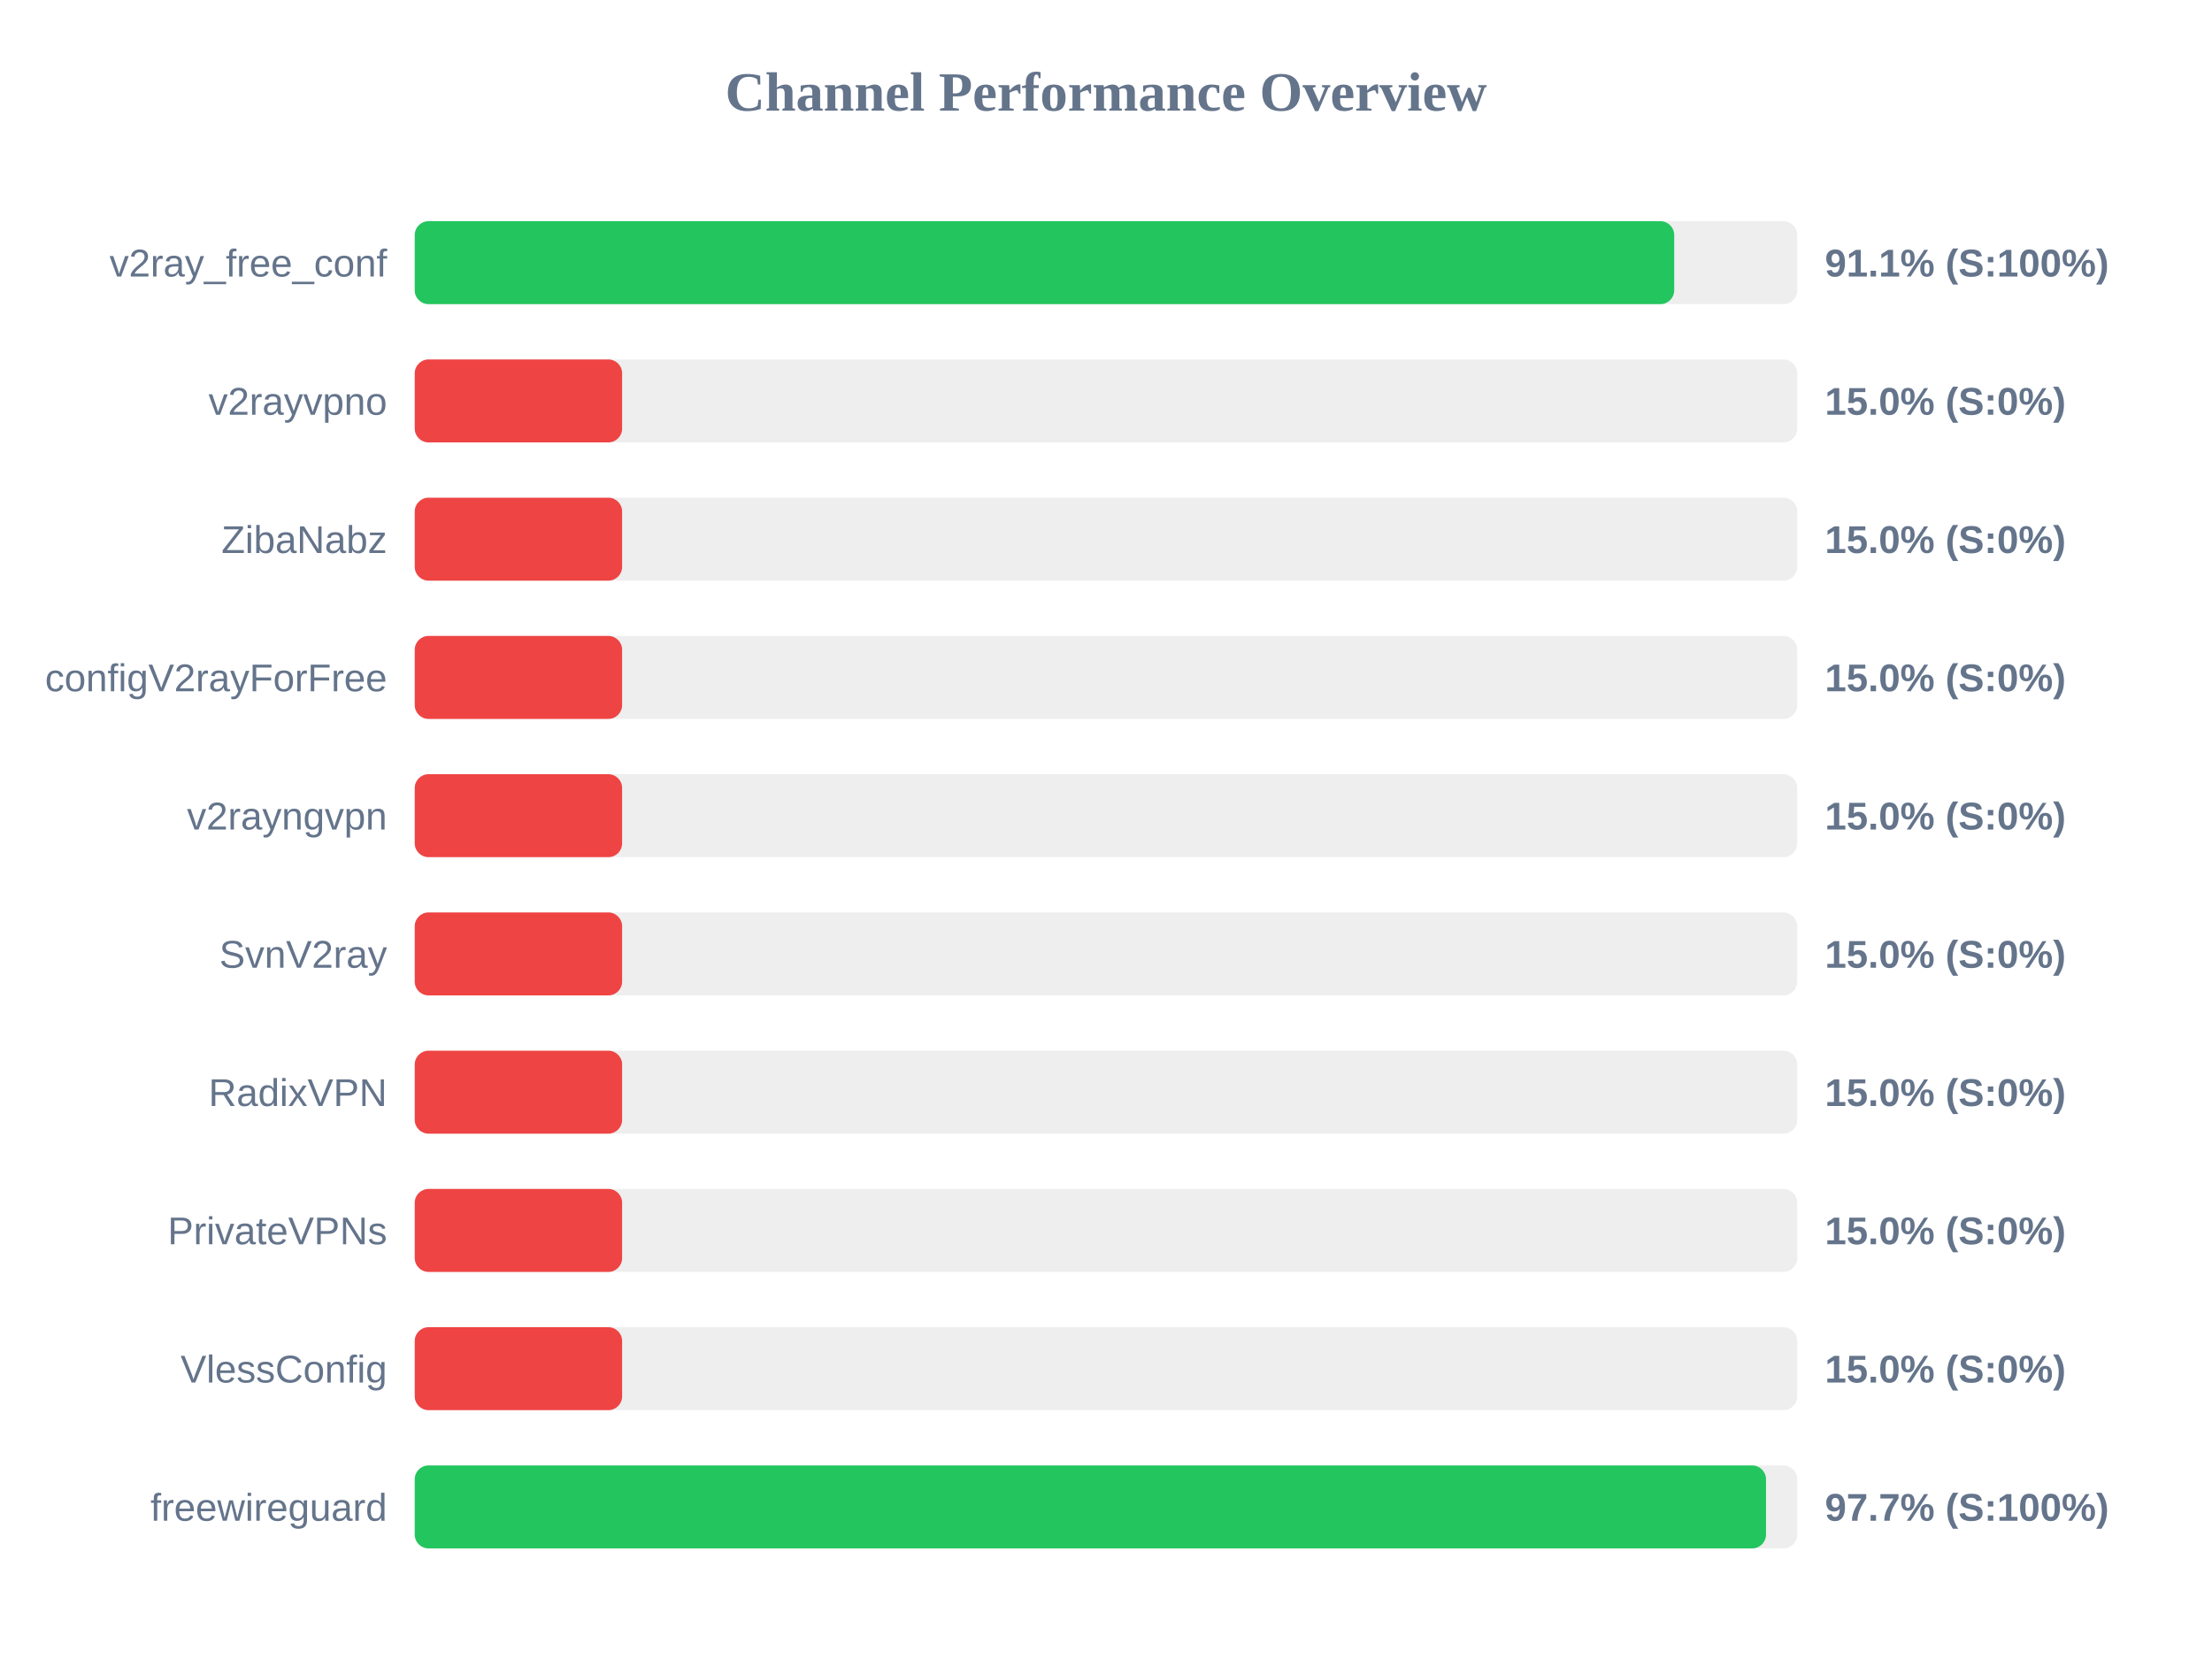
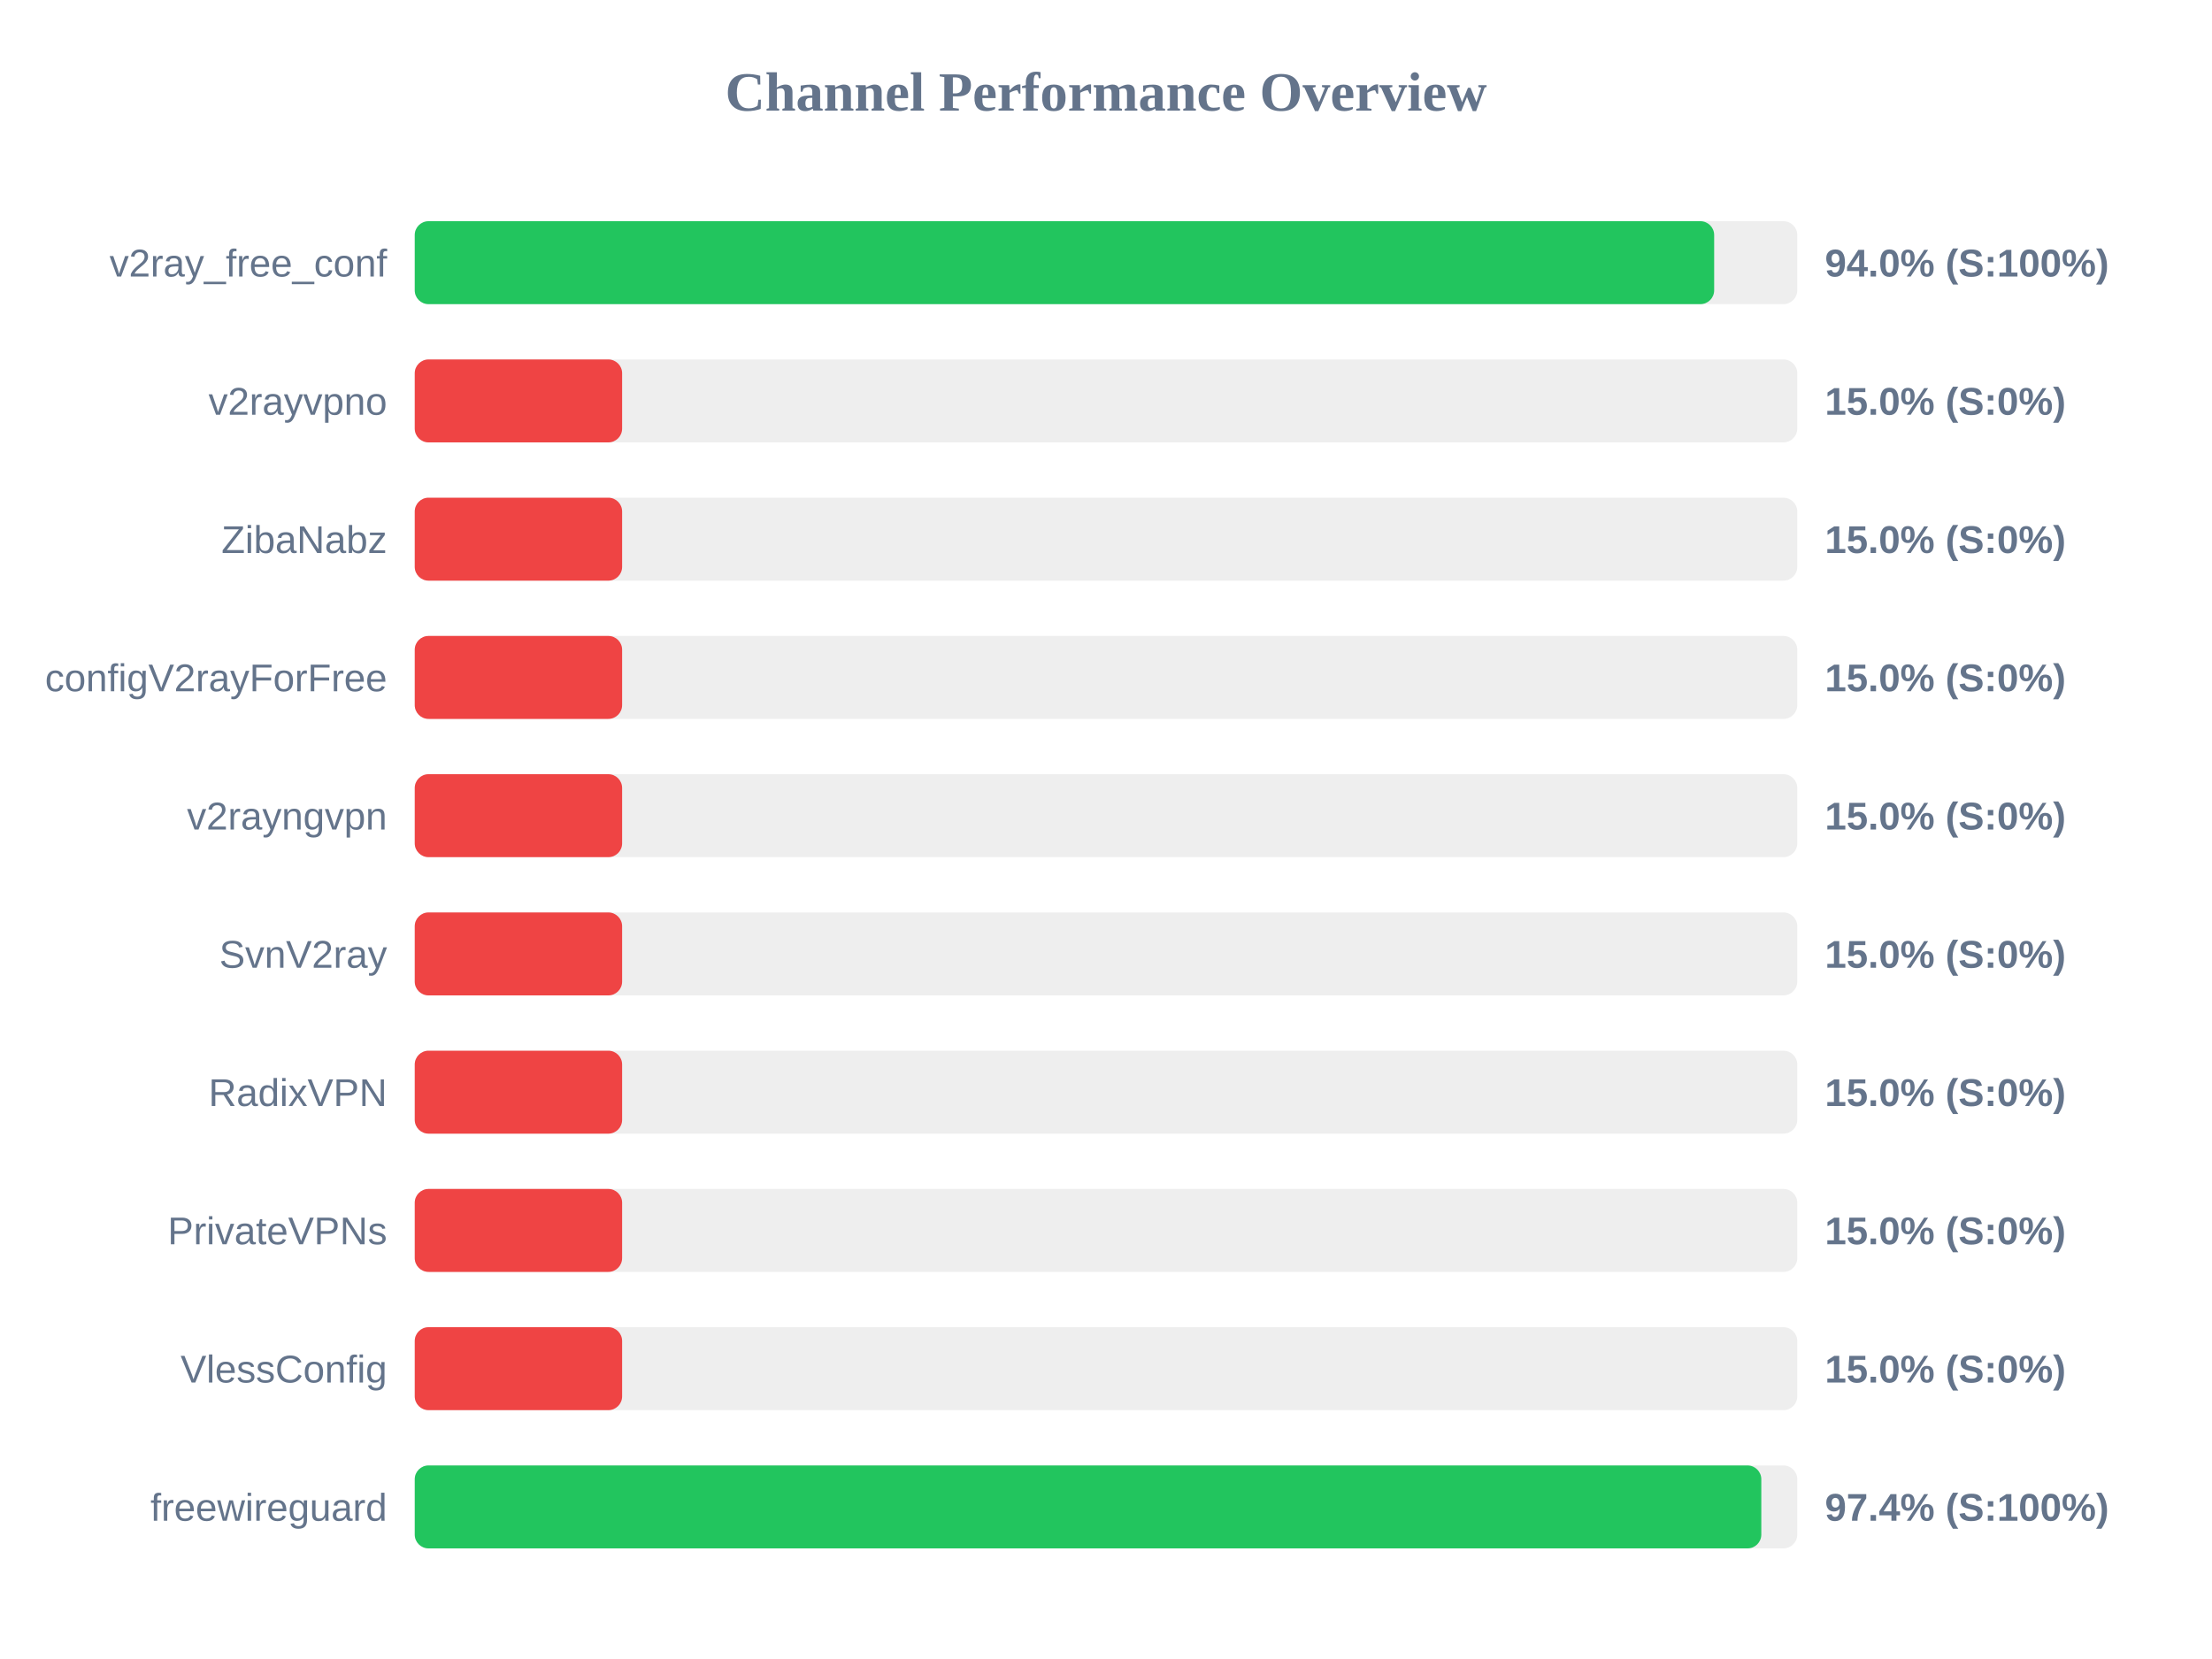
<svg xmlns="http://www.w3.org/2000/svg" width="800" height="600" version="1.1">
  <style>
        .row { font: 14px Arial; fill: #64748b; }
        .score { font: bold 14px Arial; fill: #64748b; }
    </style>
  <text x="400" y="40" text-anchor="middle" font-size="20px" font-weight="bold" fill="#64748b">Channel Performance Overview</text>
  <rect x="150" y="80" width="500" height="30" fill="#eee" rx="5" />
-   <rect x="150" y="80" width="455.5" height="30" fill="#22c55e" rx="5" />
+   <rect x="150" y="80" width="469.95" height="30" fill="#22c55e" rx="5" />
  <text x="140" y="100" text-anchor="end" class="row">v2ray_free_conf</text>
-   <text x="660" y="100" text-anchor="start" class="score">91.1% (S:100%)</text>
+   <text x="660" y="100" text-anchor="start" class="score">94.0% (S:100%)</text>
  <rect x="150" y="130" width="500" height="30" fill="#eee" rx="5" />
  <rect x="150" y="130" width="75.0" height="30" fill="#ef4444" rx="5" />
  <text x="140" y="150" text-anchor="end" class="row">v2rayvpno</text>
  <text x="660" y="150" text-anchor="start" class="score">15.0% (S:0%)</text>
  <rect x="150" y="180" width="500" height="30" fill="#eee" rx="5" />
  <rect x="150" y="180" width="75.0" height="30" fill="#ef4444" rx="5" />
  <text x="140" y="200" text-anchor="end" class="row">ZibaNabz</text>
  <text x="660" y="200" text-anchor="start" class="score">15.0% (S:0%)</text>
  <rect x="150" y="230" width="500" height="30" fill="#eee" rx="5" />
  <rect x="150" y="230" width="75.0" height="30" fill="#ef4444" rx="5" />
  <text x="140" y="250" text-anchor="end" class="row">configV2rayForFree</text>
  <text x="660" y="250" text-anchor="start" class="score">15.0% (S:0%)</text>
  <rect x="150" y="280" width="500" height="30" fill="#eee" rx="5" />
  <rect x="150" y="280" width="75.0" height="30" fill="#ef4444" rx="5" />
  <text x="140" y="300" text-anchor="end" class="row">v2rayngvpn</text>
  <text x="660" y="300" text-anchor="start" class="score">15.0% (S:0%)</text>
  <rect x="150" y="330" width="500" height="30" fill="#eee" rx="5" />
  <rect x="150" y="330" width="75.0" height="30" fill="#ef4444" rx="5" />
  <text x="140" y="350" text-anchor="end" class="row">SvnV2ray</text>
  <text x="660" y="350" text-anchor="start" class="score">15.0% (S:0%)</text>
  <rect x="150" y="380" width="500" height="30" fill="#eee" rx="5" />
  <rect x="150" y="380" width="75.0" height="30" fill="#ef4444" rx="5" />
  <text x="140" y="400" text-anchor="end" class="row">RadixVPN</text>
  <text x="660" y="400" text-anchor="start" class="score">15.0% (S:0%)</text>
  <rect x="150" y="430" width="500" height="30" fill="#eee" rx="5" />
  <rect x="150" y="430" width="75.0" height="30" fill="#ef4444" rx="5" />
  <text x="140" y="450" text-anchor="end" class="row">PrivateVPNs</text>
  <text x="660" y="450" text-anchor="start" class="score">15.0% (S:0%)</text>
  <rect x="150" y="480" width="500" height="30" fill="#eee" rx="5" />
  <rect x="150" y="480" width="75.0" height="30" fill="#ef4444" rx="5" />
  <text x="140" y="500" text-anchor="end" class="row">VlessConfig</text>
  <text x="660" y="500" text-anchor="start" class="score">15.0% (S:0%)</text>
  <rect x="150" y="530" width="500" height="30" fill="#eee" rx="5" />
-   <rect x="150" y="530" width="488.7" height="30" fill="#22c55e" rx="5" />
+   <rect x="150" y="530" width="487.0" height="30" fill="#22c55e" rx="5" />
  <text x="140" y="550" text-anchor="end" class="row">freewireguard</text>
-   <text x="660" y="550" text-anchor="start" class="score">97.7% (S:100%)</text>
+   <text x="660" y="550" text-anchor="start" class="score">97.4% (S:100%)</text>
</svg>
